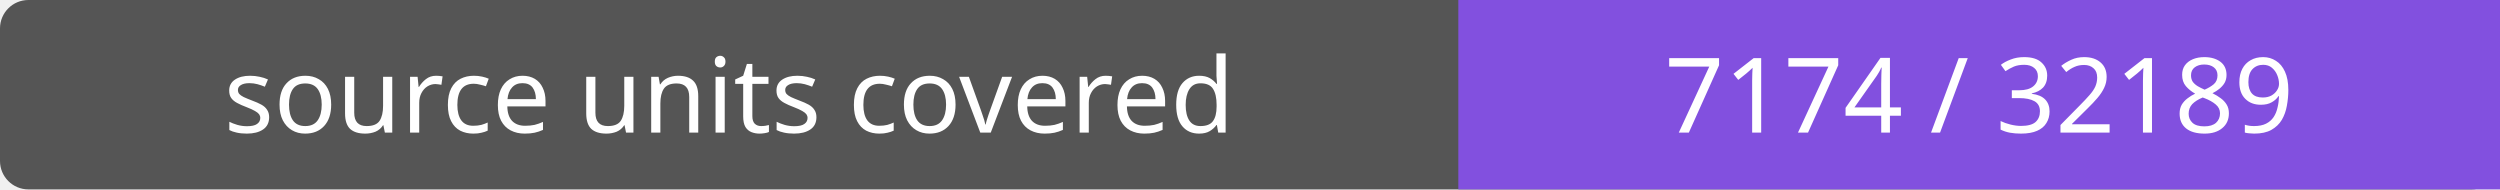
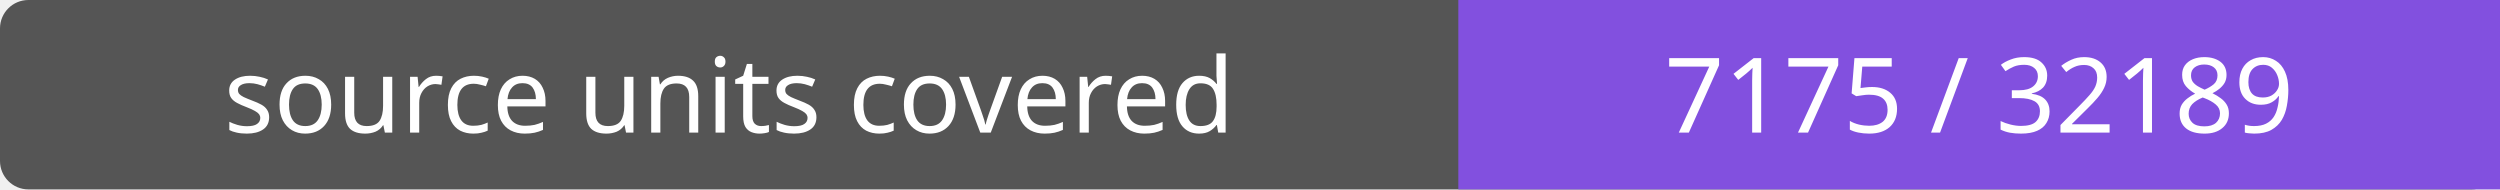
- <svg xmlns="http://www.w3.org/2000/svg" width="264" height="20" role="img" aria-label="source units covered: 7174 / 32189">
+ <svg xmlns="http://www.w3.org/2000/svg" width="264" height="20" role="img" aria-label="source units covered: 7175 / 32189">
  <rect width="264" height="20" rx="3" fill="#555" />
  <path fill="#8250df" d="M154 0h110v20H154z" />
  <g fill="#fff" text-anchor="middle" font-family="Verdana,sans-serif" font-size="11">
    <text x="77.0" y="14">source units covered</text>
-     <text x="209.0" y="14">7174 / 32189</text>
+     <text x="209.0" y="14">7175 / 32189</text>
  </g>
</svg>
